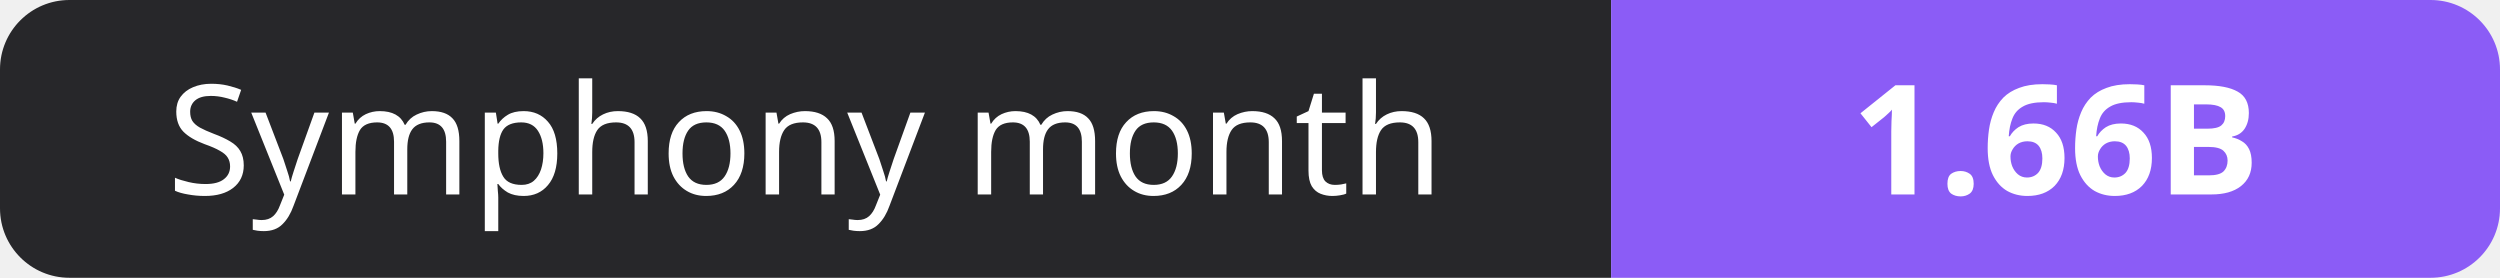
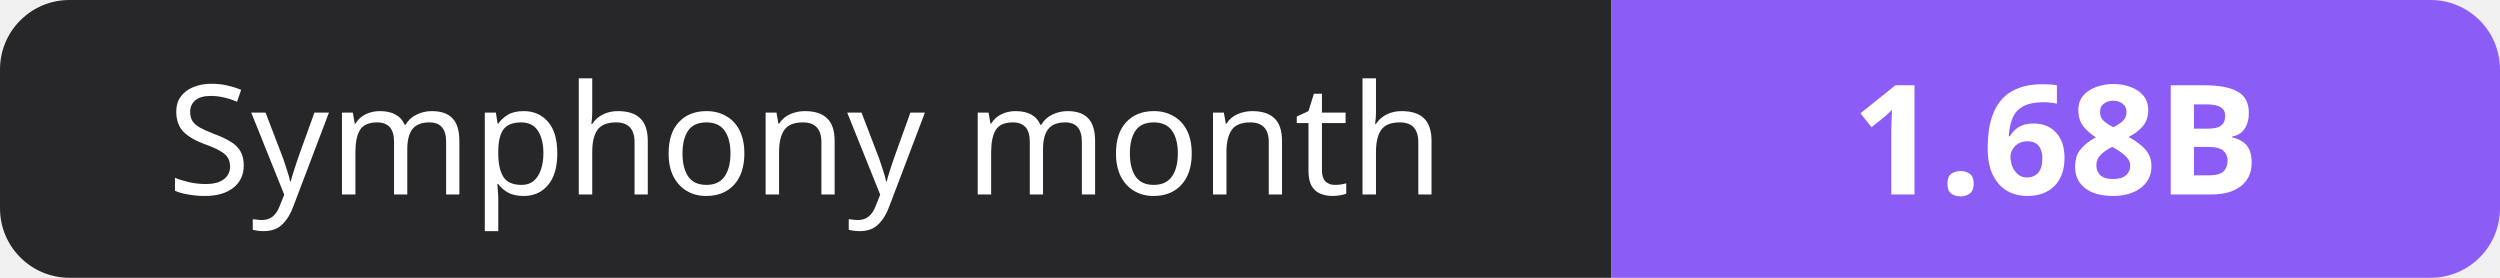
- <svg xmlns="http://www.w3.org/2000/svg" width="180" height="20" role="img" aria-label="Symphony month: 1.66B">
+ <svg xmlns="http://www.w3.org/2000/svg" width="180" height="20" role="img" aria-label="Symphony month: 1.68B">
  <clipPath id="r">
    <rect width="180" height="20" rx="5" fill="#fff" />
  </clipPath>
  <g clip-path="url(#r)">
    <rect width="116" height="20" fill="#27272a" />
    <rect x="116" width="64" height="20" fill="#8b5cf6" />
  </g>
  <g fill="#fff" text-anchor="middle" font-family="Verdana,Geneva,sans-serif" font-size="11">
    <text x="58.0" y="14">Symphony month</text>
-     <text x="148.0" y="14" font-weight="700">1.66B</text>
+     <text x="148.0" y="14" font-weight="700">1.68B</text>
  </g>
</svg>
